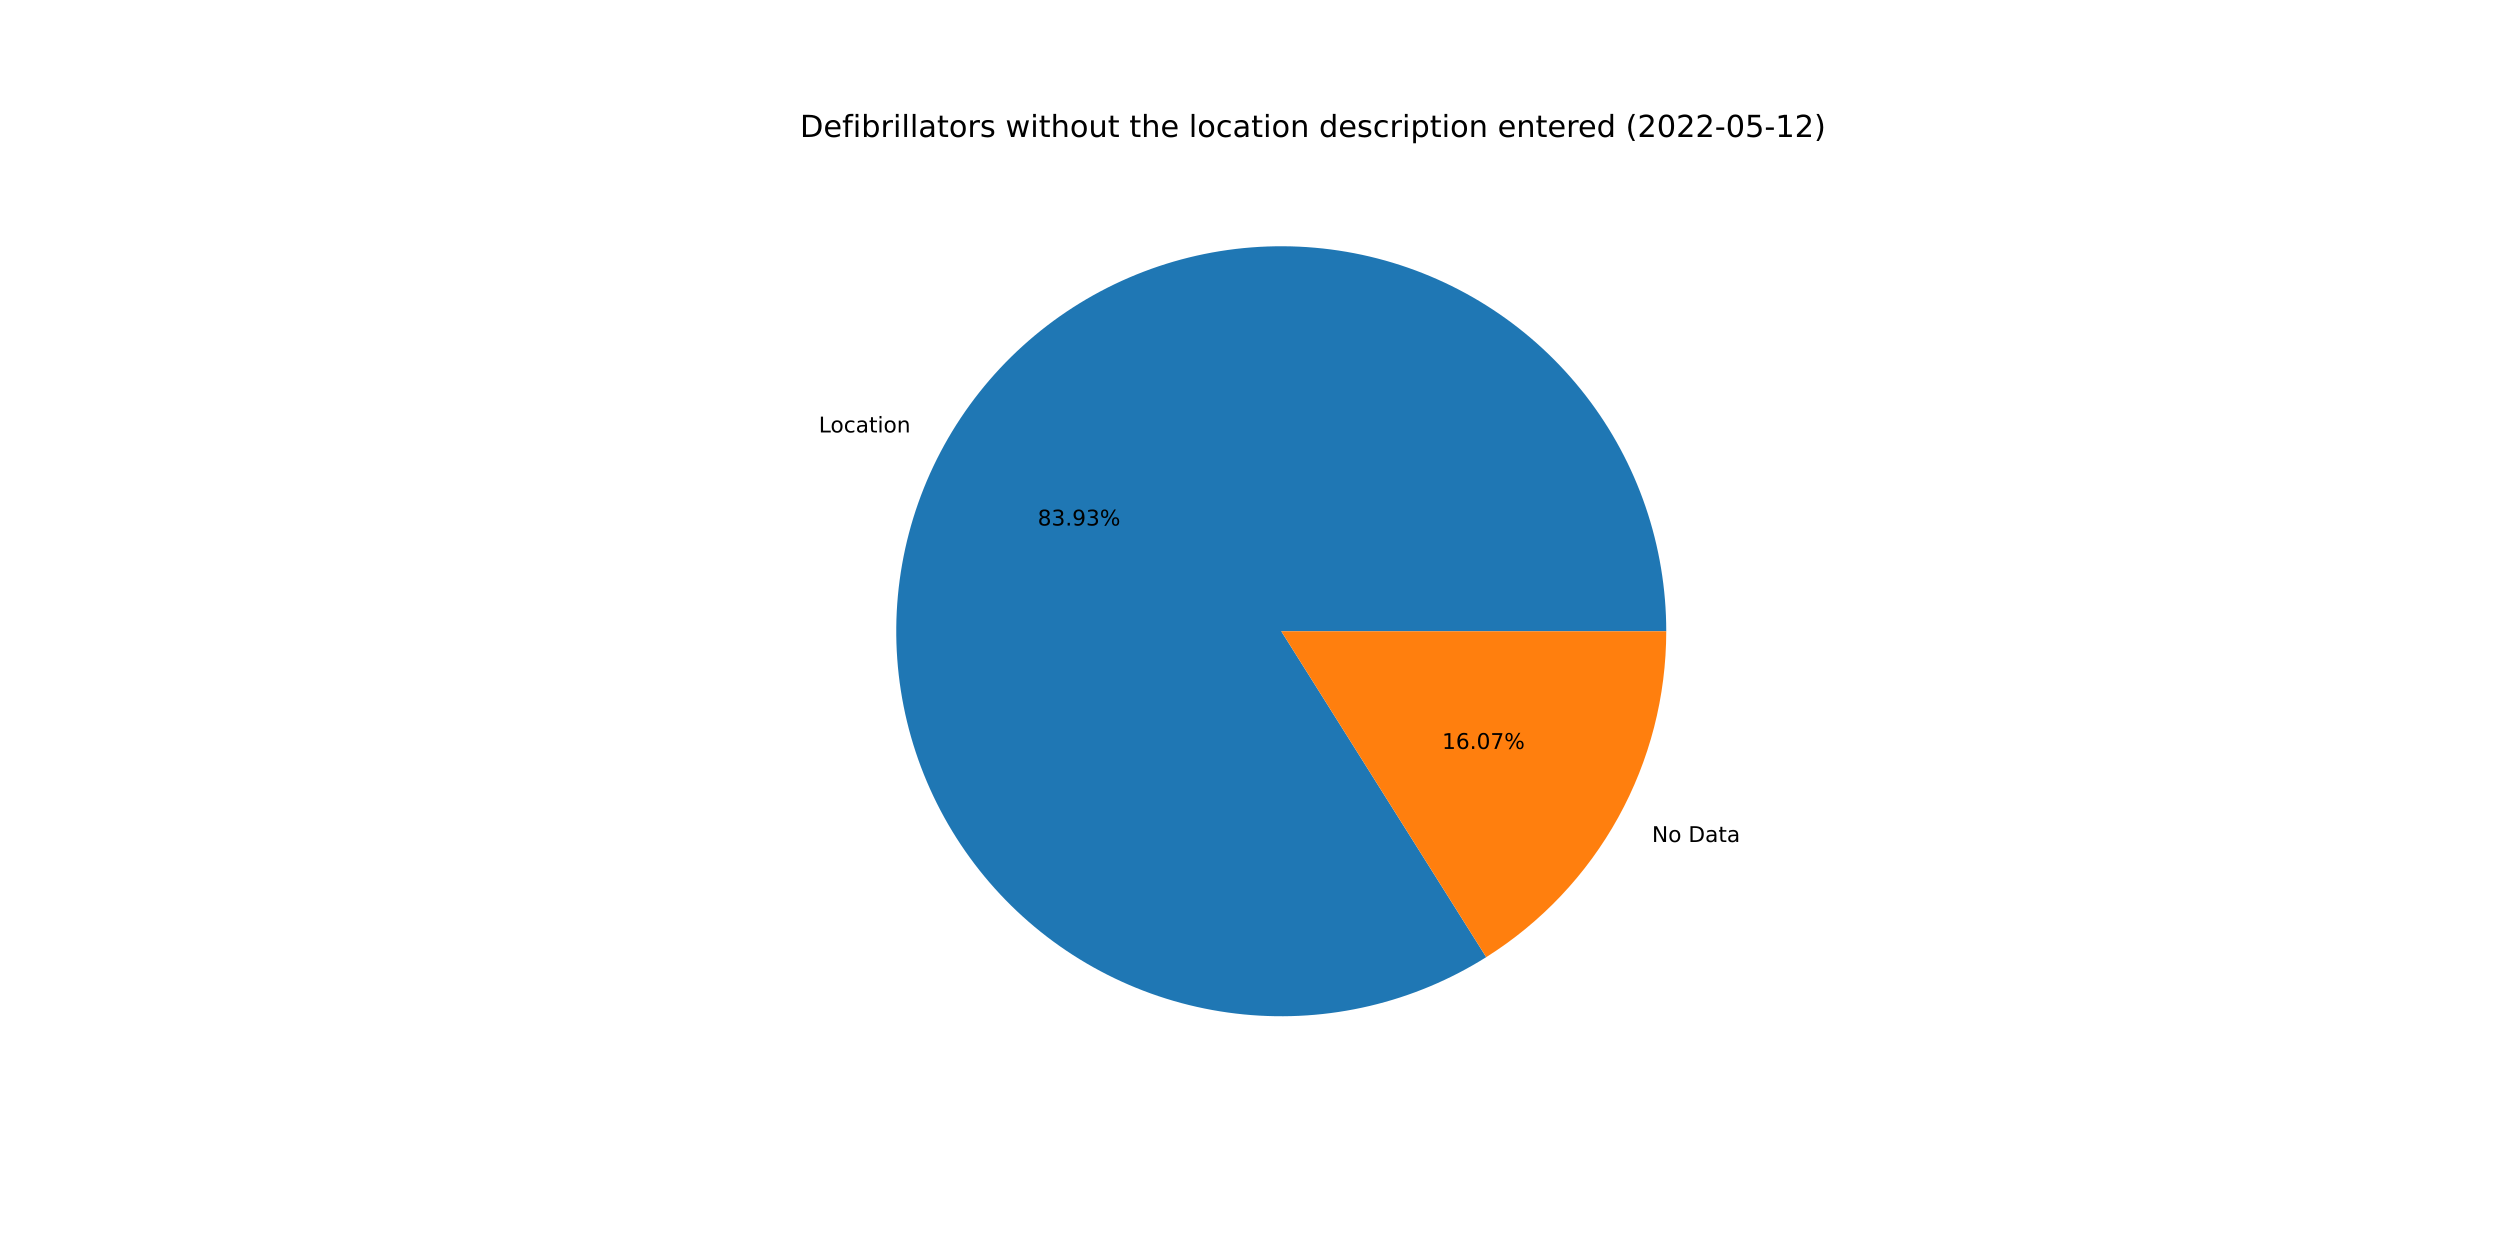
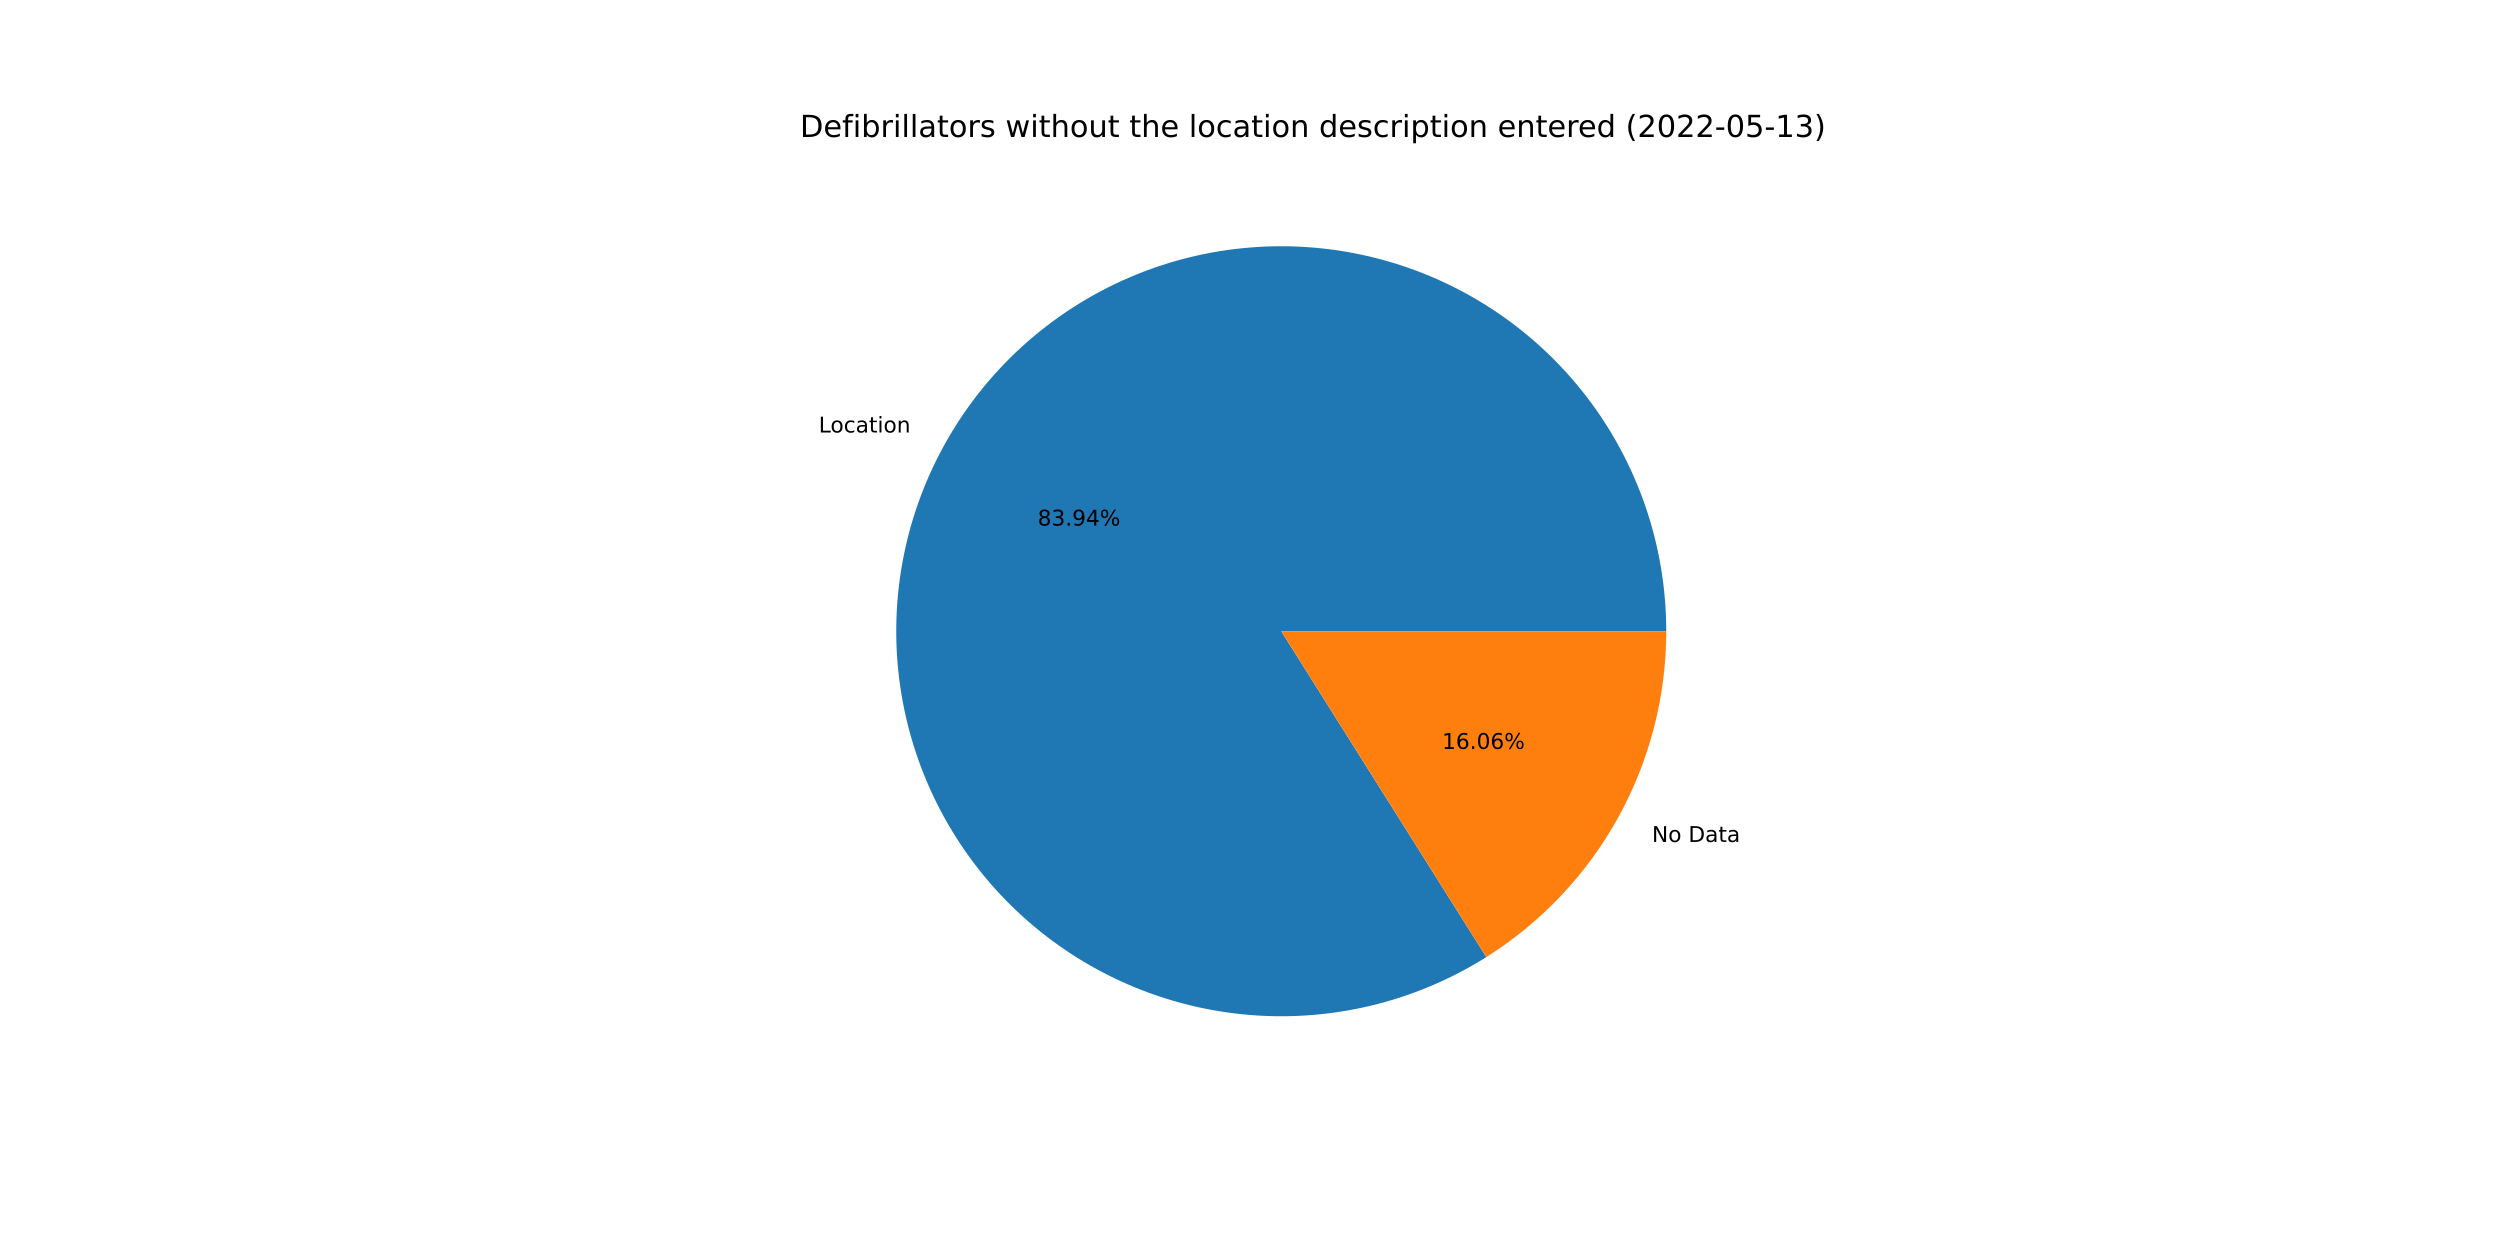
<svg xmlns="http://www.w3.org/2000/svg" xmlns:xlink="http://www.w3.org/1999/xlink" width="1152pt" height="576pt" viewBox="0 0 1152 576" version="1.1">
  <defs>
    <style type="text/css">*{stroke-linejoin: round; stroke-linecap: butt}</style>
  </defs>
  <g id="figure_1">
    <g id="patch_1">
      <path d="M 0 576  L 1152 576  L 1152 0  L 0 0  z " style="fill: #ffffff" />
    </g>
    <g id="axes_1">
      <g id="patch_2">
-         <path d="M 767.808 290.88  C 767.808 271.344 764.581 251.942 758.258 233.457  C 751.935 214.973 742.601 197.66 730.635 182.217  C 718.67 166.775 704.235 153.414 687.915 142.676  C 671.595 131.938 653.613 123.969 634.696 119.091  C 615.778 114.213 596.185 112.493 576.707 114.001  C 557.23 115.509 538.134 120.224 520.193 127.955  C 502.252 135.686 485.71 146.328 471.238 159.45  C 456.765 172.572 444.558 187.995 435.112 205.095  C 425.665 222.195 419.108 240.739 415.704 259.976  C 412.301 279.213 412.099 298.881 415.106 318.184  C 418.112 337.487 424.287 356.162 433.38 373.453  C 442.473 390.743 454.359 406.414 468.559 419.831  C 482.759 433.248 499.078 444.228 516.856 452.326  C 534.635 460.425 553.629 465.531 573.072 467.44  C 592.514 469.348 612.139 468.032 631.152 463.544  C 650.166 459.056 668.308 451.459 684.846 441.059  L 590.4 290.88  L 767.808 290.88  z " style="fill: #1f77b4" />
+         <path d="M 767.808 290.88  C 767.808 271.343 764.581 251.94 758.257 233.454  C 751.933 214.969 742.599 197.655 730.631 182.212  C 718.664 166.769 704.228 153.408 687.907 142.671  C 671.585 131.933 653.601 123.964 634.683 119.088  C 615.764 114.211 596.169 112.493 576.691 114.002  C 557.212 115.512 538.116 120.229 520.175 127.963  C 502.234 135.696 485.693 146.34 471.221 159.465  C 456.749 172.59 444.544 188.015 435.099 205.118  C 425.654 222.22 419.1 240.766 415.699 260.005  C 412.299 279.244 412.1 298.913 415.111 318.216  C 418.121 337.52 424.3 356.194 433.396 373.484  C 442.493 390.774 454.384 406.443 468.588 419.858  C 482.791 433.273 499.114 444.249 516.895 452.344  C 534.676 460.439 553.673 465.541 573.117 467.444  C 592.561 469.347 612.187 468.026 631.2 463.533  C 650.213 459.04 668.354 451.437 684.89 441.031  L 590.4 290.88  L 767.808 290.88  z " style="fill: #1f77b4" />
      </g>
      <g id="patch_3">
-         <path d="M 684.846 441.059  C 710.244 425.086 731.18 402.928 745.688 376.665  C 760.197 350.402 767.808 320.884 767.808 290.88  L 590.4 290.88  L 684.846 441.059  z " style="fill: #ff7f0e" />
+         <path d="M 684.89 441.031  C 710.276 425.055 731.201 402.899 745.701 376.642  C 760.201 350.385 767.808 320.875 767.808 290.88  L 590.4 290.88  L 684.89 441.031  z " style="fill: #ff7f0e" />
      </g>
      <g id="matplotlib.axis_1" />
      <g id="matplotlib.axis_2" />
      <g id="text_1">
-         <g transform="translate(377.2858 199.2757)scale(0.1 -0.1)">
+         <g transform="translate(377.272 199.3008)scale(0.1 -0.1)">
          <defs>
            <path id="DejaVuSans-4c" d="M 628 4666  L 1259 4666  L 1259 531  L 3531 531  L 3531 0  L 628 0  L 628 4666  z " transform="scale(0.015625)" />
            <path id="DejaVuSans-6f" d="M 1959 3097  Q 1497 3097 1228 2736  Q 959 2375 959 1747  Q 959 1119 1226 758  Q 1494 397 1959 397  Q 2419 397 2687 759  Q 2956 1122 2956 1747  Q 2956 2369 2687 2733  Q 2419 3097 1959 3097  z M 1959 3584  Q 2709 3584 3137 3096  Q 3566 2609 3566 1747  Q 3566 888 3137 398  Q 2709 -91 1959 -91  Q 1206 -91 779 398  Q 353 888 353 1747  Q 353 2609 779 3096  Q 1206 3584 1959 3584  z " transform="scale(0.015625)" />
            <path id="DejaVuSans-63" d="M 3122 3366  L 3122 2828  Q 2878 2963 2633 3030  Q 2388 3097 2138 3097  Q 1578 3097 1268 2742  Q 959 2388 959 1747  Q 959 1106 1268 751  Q 1578 397 2138 397  Q 2388 397 2633 464  Q 2878 531 3122 666  L 3122 134  Q 2881 22 2623 -34  Q 2366 -91 2075 -91  Q 1284 -91 818 406  Q 353 903 353 1747  Q 353 2603 823 3093  Q 1294 3584 2113 3584  Q 2378 3584 2631 3529  Q 2884 3475 3122 3366  z " transform="scale(0.015625)" />
            <path id="DejaVuSans-61" d="M 2194 1759  Q 1497 1759 1228 1600  Q 959 1441 959 1056  Q 959 750 1161 570  Q 1363 391 1709 391  Q 2188 391 2477 730  Q 2766 1069 2766 1631  L 2766 1759  L 2194 1759  z M 3341 1997  L 3341 0  L 2766 0  L 2766 531  Q 2569 213 2275 61  Q 1981 -91 1556 -91  Q 1019 -91 701 211  Q 384 513 384 1019  Q 384 1609 779 1909  Q 1175 2209 1959 2209  L 2766 2209  L 2766 2266  Q 2766 2663 2505 2880  Q 2244 3097 1772 3097  Q 1472 3097 1187 3025  Q 903 2953 641 2809  L 641 3341  Q 956 3463 1253 3523  Q 1550 3584 1831 3584  Q 2591 3584 2966 3190  Q 3341 2797 3341 1997  z " transform="scale(0.015625)" />
            <path id="DejaVuSans-74" d="M 1172 4494  L 1172 3500  L 2356 3500  L 2356 3053  L 1172 3053  L 1172 1153  Q 1172 725 1289 603  Q 1406 481 1766 481  L 2356 481  L 2356 0  L 1766 0  Q 1100 0 847 248  Q 594 497 594 1153  L 594 3053  L 172 3053  L 172 3500  L 594 3500  L 594 4494  L 1172 4494  z " transform="scale(0.015625)" />
            <path id="DejaVuSans-69" d="M 603 3500  L 1178 3500  L 1178 0  L 603 0  L 603 3500  z M 603 4863  L 1178 4863  L 1178 4134  L 603 4134  L 603 4863  z " transform="scale(0.015625)" />
            <path id="DejaVuSans-6e" d="M 3513 2113  L 3513 0  L 2938 0  L 2938 2094  Q 2938 2591 2744 2837  Q 2550 3084 2163 3084  Q 1697 3084 1428 2787  Q 1159 2491 1159 1978  L 1159 0  L 581 0  L 581 3500  L 1159 3500  L 1159 2956  Q 1366 3272 1645 3428  Q 1925 3584 2291 3584  Q 2894 3584 3203 3211  Q 3513 2838 3513 2113  z " transform="scale(0.015625)" />
          </defs>
          <use xlink:href="#DejaVuSans-4c" />
          <use xlink:href="#DejaVuSans-6f" x="53.963" />
          <use xlink:href="#DejaVuSans-63" x="115.145" />
          <use xlink:href="#DejaVuSans-61" x="170.125" />
          <use xlink:href="#DejaVuSans-74" x="231.404" />
          <use xlink:href="#DejaVuSans-69" x="270.613" />
          <use xlink:href="#DejaVuSans-6f" x="298.396" />
          <use xlink:href="#DejaVuSans-6e" x="359.578" />
        </g>
      </g>
      <g id="text_2">
-         <g transform="translate(478.1621 242.1683)scale(0.1 -0.1)">
+         <g transform="translate(478.1545 242.1819)scale(0.1 -0.1)">
          <defs>
            <path id="DejaVuSans-38" d="M 2034 2216  Q 1584 2216 1326 1975  Q 1069 1734 1069 1313  Q 1069 891 1326 650  Q 1584 409 2034 409  Q 2484 409 2743 651  Q 3003 894 3003 1313  Q 3003 1734 2745 1975  Q 2488 2216 2034 2216  z M 1403 2484  Q 997 2584 770 2862  Q 544 3141 544 3541  Q 544 4100 942 4425  Q 1341 4750 2034 4750  Q 2731 4750 3128 4425  Q 3525 4100 3525 3541  Q 3525 3141 3298 2862  Q 3072 2584 2669 2484  Q 3125 2378 3379 2068  Q 3634 1759 3634 1313  Q 3634 634 3220 271  Q 2806 -91 2034 -91  Q 1263 -91 848 271  Q 434 634 434 1313  Q 434 1759 690 2068  Q 947 2378 1403 2484  z M 1172 3481  Q 1172 3119 1398 2916  Q 1625 2713 2034 2713  Q 2441 2713 2670 2916  Q 2900 3119 2900 3481  Q 2900 3844 2670 4047  Q 2441 4250 2034 4250  Q 1625 4250 1398 4047  Q 1172 3844 1172 3481  z " transform="scale(0.015625)" />
            <path id="DejaVuSans-33" d="M 2597 2516  Q 3050 2419 3304 2112  Q 3559 1806 3559 1356  Q 3559 666 3084 287  Q 2609 -91 1734 -91  Q 1441 -91 1130 -33  Q 819 25 488 141  L 488 750  Q 750 597 1062 519  Q 1375 441 1716 441  Q 2309 441 2620 675  Q 2931 909 2931 1356  Q 2931 1769 2642 2001  Q 2353 2234 1838 2234  L 1294 2234  L 1294 2753  L 1863 2753  Q 2328 2753 2575 2939  Q 2822 3125 2822 3475  Q 2822 3834 2567 4026  Q 2313 4219 1838 4219  Q 1578 4219 1281 4162  Q 984 4106 628 3988  L 628 4550  Q 988 4650 1302 4700  Q 1616 4750 1894 4750  Q 2613 4750 3031 4423  Q 3450 4097 3450 3541  Q 3450 3153 3228 2886  Q 3006 2619 2597 2516  z " transform="scale(0.015625)" />
            <path id="DejaVuSans-2e" d="M 684 794  L 1344 794  L 1344 0  L 684 0  L 684 794  z " transform="scale(0.015625)" />
            <path id="DejaVuSans-39" d="M 703 97  L 703 672  Q 941 559 1184 500  Q 1428 441 1663 441  Q 2288 441 2617 861  Q 2947 1281 2994 2138  Q 2813 1869 2534 1725  Q 2256 1581 1919 1581  Q 1219 1581 811 2004  Q 403 2428 403 3163  Q 403 3881 828 4315  Q 1253 4750 1959 4750  Q 2769 4750 3195 4129  Q 3622 3509 3622 2328  Q 3622 1225 3098 567  Q 2575 -91 1691 -91  Q 1453 -91 1209 -44  Q 966 3 703 97  z M 1959 2075  Q 2384 2075 2632 2365  Q 2881 2656 2881 3163  Q 2881 3666 2632 3958  Q 2384 4250 1959 4250  Q 1534 4250 1286 3958  Q 1038 3666 1038 3163  Q 1038 2656 1286 2365  Q 1534 2075 1959 2075  z " transform="scale(0.015625)" />
+             <path id="DejaVuSans-34" d="M 2419 4116  L 825 1625  L 2419 1625  L 2419 4116  z M 2253 4666  L 3047 4666  L 3047 1625  L 3713 1625  L 3713 1100  L 3047 1100  L 3047 0  L 2419 0  L 2419 1100  L 313 1100  L 313 1709  L 2253 4666  z " transform="scale(0.015625)" />
            <path id="DejaVuSans-25" d="M 4653 2053  Q 4381 2053 4226 1822  Q 4072 1591 4072 1178  Q 4072 772 4226 539  Q 4381 306 4653 306  Q 4919 306 5073 539  Q 5228 772 5228 1178  Q 5228 1588 5073 1820  Q 4919 2053 4653 2053  z M 4653 2450  Q 5147 2450 5437 2106  Q 5728 1763 5728 1178  Q 5728 594 5436 251  Q 5144 -91 4653 -91  Q 4153 -91 3862 251  Q 3572 594 3572 1178  Q 3572 1766 3864 2108  Q 4156 2450 4653 2450  z M 1428 4353  Q 1159 4353 1004 4120  Q 850 3888 850 3481  Q 850 3069 1003 2837  Q 1156 2606 1428 2606  Q 1700 2606 1854 2837  Q 2009 3069 2009 3481  Q 2009 3884 1853 4118  Q 1697 4353 1428 4353  z M 4250 4750  L 4750 4750  L 1831 -91  L 1331 -91  L 4250 4750  z M 1428 4750  Q 1922 4750 2215 4408  Q 2509 4066 2509 3481  Q 2509 2891 2217 2550  Q 1925 2209 1428 2209  Q 931 2209 642 2551  Q 353 2894 353 3481  Q 353 4063 643 4406  Q 934 4750 1428 4750  z " transform="scale(0.015625)" />
          </defs>
          <use xlink:href="#DejaVuSans-38" />
          <use xlink:href="#DejaVuSans-33" x="63.623" />
          <use xlink:href="#DejaVuSans-2e" x="127.246" />
          <use xlink:href="#DejaVuSans-39" x="159.033" />
-           <use xlink:href="#DejaVuSans-33" x="222.656" />
+           <use xlink:href="#DejaVuSans-34" x="222.656" />
          <use xlink:href="#DejaVuSans-25" x="286.279" />
        </g>
      </g>
      <g id="text_3">
-         <g transform="translate(761.2173 388.0031)scale(0.1 -0.1)">
+         <g transform="translate(761.2311 387.978)scale(0.1 -0.1)">
          <defs>
            <path id="DejaVuSans-4e" d="M 628 4666  L 1478 4666  L 3547 763  L 3547 4666  L 4159 4666  L 4159 0  L 3309 0  L 1241 3903  L 1241 0  L 628 0  L 628 4666  z " transform="scale(0.015625)" />
            <path id="DejaVuSans-20" transform="scale(0.015625)" />
            <path id="DejaVuSans-44" d="M 1259 4147  L 1259 519  L 2022 519  Q 2988 519 3436 956  Q 3884 1394 3884 2338  Q 3884 3275 3436 3711  Q 2988 4147 2022 4147  L 1259 4147  z M 628 4666  L 1925 4666  Q 3281 4666 3915 4102  Q 4550 3538 4550 2338  Q 4550 1131 3912 565  Q 3275 0 1925 0  L 628 0  L 628 4666  z " transform="scale(0.015625)" />
          </defs>
          <use xlink:href="#DejaVuSans-4e" />
          <use xlink:href="#DejaVuSans-6f" x="74.805" />
          <use xlink:href="#DejaVuSans-20" x="135.986" />
          <use xlink:href="#DejaVuSans-44" x="167.773" />
          <use xlink:href="#DejaVuSans-61" x="244.775" />
          <use xlink:href="#DejaVuSans-74" x="306.055" />
          <use xlink:href="#DejaVuSans-61" x="345.264" />
        </g>
      </g>
      <g id="text_4">
-         <g transform="translate(664.5082 345.1105)scale(0.1 -0.1)">
+         <g transform="translate(664.5158 345.0968)scale(0.1 -0.1)">
          <defs>
            <path id="DejaVuSans-31" d="M 794 531  L 1825 531  L 1825 4091  L 703 3866  L 703 4441  L 1819 4666  L 2450 4666  L 2450 531  L 3481 531  L 3481 0  L 794 0  L 794 531  z " transform="scale(0.015625)" />
            <path id="DejaVuSans-36" d="M 2113 2584  Q 1688 2584 1439 2293  Q 1191 2003 1191 1497  Q 1191 994 1439 701  Q 1688 409 2113 409  Q 2538 409 2786 701  Q 3034 994 3034 1497  Q 3034 2003 2786 2293  Q 2538 2584 2113 2584  z M 3366 4563  L 3366 3988  Q 3128 4100 2886 4159  Q 2644 4219 2406 4219  Q 1781 4219 1451 3797  Q 1122 3375 1075 2522  Q 1259 2794 1537 2939  Q 1816 3084 2150 3084  Q 2853 3084 3261 2657  Q 3669 2231 3669 1497  Q 3669 778 3244 343  Q 2819 -91 2113 -91  Q 1303 -91 875 529  Q 447 1150 447 2328  Q 447 3434 972 4092  Q 1497 4750 2381 4750  Q 2619 4750 2861 4703  Q 3103 4656 3366 4563  z " transform="scale(0.015625)" />
            <path id="DejaVuSans-30" d="M 2034 4250  Q 1547 4250 1301 3770  Q 1056 3291 1056 2328  Q 1056 1369 1301 889  Q 1547 409 2034 409  Q 2525 409 2770 889  Q 3016 1369 3016 2328  Q 3016 3291 2770 3770  Q 2525 4250 2034 4250  z M 2034 4750  Q 2819 4750 3233 4129  Q 3647 3509 3647 2328  Q 3647 1150 3233 529  Q 2819 -91 2034 -91  Q 1250 -91 836 529  Q 422 1150 422 2328  Q 422 3509 836 4129  Q 1250 4750 2034 4750  z " transform="scale(0.015625)" />
-             <path id="DejaVuSans-37" d="M 525 4666  L 3525 4666  L 3525 4397  L 1831 0  L 1172 0  L 2766 4134  L 525 4134  L 525 4666  z " transform="scale(0.015625)" />
          </defs>
          <use xlink:href="#DejaVuSans-31" />
          <use xlink:href="#DejaVuSans-36" x="63.623" />
          <use xlink:href="#DejaVuSans-2e" x="127.246" />
          <use xlink:href="#DejaVuSans-30" x="159.033" />
-           <use xlink:href="#DejaVuSans-37" x="222.656" />
+           <use xlink:href="#DejaVuSans-36" x="222.656" />
          <use xlink:href="#DejaVuSans-25" x="286.279" />
        </g>
      </g>
      <g id="text_5">
        <g transform="translate(368.64 63.12)scale(0.14 -0.14)">
          <defs>
            <path id="DejaVuSans-65" d="M 3597 1894  L 3597 1613  L 953 1613  Q 991 1019 1311 708  Q 1631 397 2203 397  Q 2534 397 2845 478  Q 3156 559 3463 722  L 3463 178  Q 3153 47 2828 -22  Q 2503 -91 2169 -91  Q 1331 -91 842 396  Q 353 884 353 1716  Q 353 2575 817 3079  Q 1281 3584 2069 3584  Q 2775 3584 3186 3129  Q 3597 2675 3597 1894  z M 3022 2063  Q 3016 2534 2758 2815  Q 2500 3097 2075 3097  Q 1594 3097 1305 2825  Q 1016 2553 972 2059  L 3022 2063  z " transform="scale(0.015625)" />
            <path id="DejaVuSans-66" d="M 2375 4863  L 2375 4384  L 1825 4384  Q 1516 4384 1395 4259  Q 1275 4134 1275 3809  L 1275 3500  L 2222 3500  L 2222 3053  L 1275 3053  L 1275 0  L 697 0  L 697 3053  L 147 3053  L 147 3500  L 697 3500  L 697 3744  Q 697 4328 969 4595  Q 1241 4863 1831 4863  L 2375 4863  z " transform="scale(0.015625)" />
            <path id="DejaVuSans-62" d="M 3116 1747  Q 3116 2381 2855 2742  Q 2594 3103 2138 3103  Q 1681 3103 1420 2742  Q 1159 2381 1159 1747  Q 1159 1113 1420 752  Q 1681 391 2138 391  Q 2594 391 2855 752  Q 3116 1113 3116 1747  z M 1159 2969  Q 1341 3281 1617 3432  Q 1894 3584 2278 3584  Q 2916 3584 3314 3078  Q 3713 2572 3713 1747  Q 3713 922 3314 415  Q 2916 -91 2278 -91  Q 1894 -91 1617 61  Q 1341 213 1159 525  L 1159 0  L 581 0  L 581 4863  L 1159 4863  L 1159 2969  z " transform="scale(0.015625)" />
            <path id="DejaVuSans-72" d="M 2631 2963  Q 2534 3019 2420 3045  Q 2306 3072 2169 3072  Q 1681 3072 1420 2755  Q 1159 2438 1159 1844  L 1159 0  L 581 0  L 581 3500  L 1159 3500  L 1159 2956  Q 1341 3275 1631 3429  Q 1922 3584 2338 3584  Q 2397 3584 2469 3576  Q 2541 3569 2628 3553  L 2631 2963  z " transform="scale(0.015625)" />
            <path id="DejaVuSans-6c" d="M 603 4863  L 1178 4863  L 1178 0  L 603 0  L 603 4863  z " transform="scale(0.015625)" />
            <path id="DejaVuSans-73" d="M 2834 3397  L 2834 2853  Q 2591 2978 2328 3040  Q 2066 3103 1784 3103  Q 1356 3103 1142 2972  Q 928 2841 928 2578  Q 928 2378 1081 2264  Q 1234 2150 1697 2047  L 1894 2003  Q 2506 1872 2764 1633  Q 3022 1394 3022 966  Q 3022 478 2636 193  Q 2250 -91 1575 -91  Q 1294 -91 989 -36  Q 684 19 347 128  L 347 722  Q 666 556 975 473  Q 1284 391 1588 391  Q 1994 391 2212 530  Q 2431 669 2431 922  Q 2431 1156 2273 1281  Q 2116 1406 1581 1522  L 1381 1569  Q 847 1681 609 1914  Q 372 2147 372 2553  Q 372 3047 722 3315  Q 1072 3584 1716 3584  Q 2034 3584 2315 3537  Q 2597 3491 2834 3397  z " transform="scale(0.015625)" />
            <path id="DejaVuSans-77" d="M 269 3500  L 844 3500  L 1563 769  L 2278 3500  L 2956 3500  L 3675 769  L 4391 3500  L 4966 3500  L 4050 0  L 3372 0  L 2619 2869  L 1863 0  L 1184 0  L 269 3500  z " transform="scale(0.015625)" />
            <path id="DejaVuSans-68" d="M 3513 2113  L 3513 0  L 2938 0  L 2938 2094  Q 2938 2591 2744 2837  Q 2550 3084 2163 3084  Q 1697 3084 1428 2787  Q 1159 2491 1159 1978  L 1159 0  L 581 0  L 581 4863  L 1159 4863  L 1159 2956  Q 1366 3272 1645 3428  Q 1925 3584 2291 3584  Q 2894 3584 3203 3211  Q 3513 2838 3513 2113  z " transform="scale(0.015625)" />
            <path id="DejaVuSans-75" d="M 544 1381  L 544 3500  L 1119 3500  L 1119 1403  Q 1119 906 1312 657  Q 1506 409 1894 409  Q 2359 409 2629 706  Q 2900 1003 2900 1516  L 2900 3500  L 3475 3500  L 3475 0  L 2900 0  L 2900 538  Q 2691 219 2414 64  Q 2138 -91 1772 -91  Q 1169 -91 856 284  Q 544 659 544 1381  z M 1991 3584  L 1991 3584  z " transform="scale(0.015625)" />
            <path id="DejaVuSans-64" d="M 2906 2969  L 2906 4863  L 3481 4863  L 3481 0  L 2906 0  L 2906 525  Q 2725 213 2448 61  Q 2172 -91 1784 -91  Q 1150 -91 751 415  Q 353 922 353 1747  Q 353 2572 751 3078  Q 1150 3584 1784 3584  Q 2172 3584 2448 3432  Q 2725 3281 2906 2969  z M 947 1747  Q 947 1113 1208 752  Q 1469 391 1925 391  Q 2381 391 2643 752  Q 2906 1113 2906 1747  Q 2906 2381 2643 2742  Q 2381 3103 1925 3103  Q 1469 3103 1208 2742  Q 947 2381 947 1747  z " transform="scale(0.015625)" />
            <path id="DejaVuSans-70" d="M 1159 525  L 1159 -1331  L 581 -1331  L 581 3500  L 1159 3500  L 1159 2969  Q 1341 3281 1617 3432  Q 1894 3584 2278 3584  Q 2916 3584 3314 3078  Q 3713 2572 3713 1747  Q 3713 922 3314 415  Q 2916 -91 2278 -91  Q 1894 -91 1617 61  Q 1341 213 1159 525  z M 3116 1747  Q 3116 2381 2855 2742  Q 2594 3103 2138 3103  Q 1681 3103 1420 2742  Q 1159 2381 1159 1747  Q 1159 1113 1420 752  Q 1681 391 2138 391  Q 2594 391 2855 752  Q 3116 1113 3116 1747  z " transform="scale(0.015625)" />
            <path id="DejaVuSans-28" d="M 1984 4856  Q 1566 4138 1362 3434  Q 1159 2731 1159 2009  Q 1159 1288 1364 580  Q 1569 -128 1984 -844  L 1484 -844  Q 1016 -109 783 600  Q 550 1309 550 2009  Q 550 2706 781 3412  Q 1013 4119 1484 4856  L 1984 4856  z " transform="scale(0.015625)" />
            <path id="DejaVuSans-32" d="M 1228 531  L 3431 531  L 3431 0  L 469 0  L 469 531  Q 828 903 1448 1529  Q 2069 2156 2228 2338  Q 2531 2678 2651 2914  Q 2772 3150 2772 3378  Q 2772 3750 2511 3984  Q 2250 4219 1831 4219  Q 1534 4219 1204 4116  Q 875 4013 500 3803  L 500 4441  Q 881 4594 1212 4672  Q 1544 4750 1819 4750  Q 2544 4750 2975 4387  Q 3406 4025 3406 3419  Q 3406 3131 3298 2873  Q 3191 2616 2906 2266  Q 2828 2175 2409 1742  Q 1991 1309 1228 531  z " transform="scale(0.015625)" />
            <path id="DejaVuSans-2d" d="M 313 2009  L 1997 2009  L 1997 1497  L 313 1497  L 313 2009  z " transform="scale(0.015625)" />
            <path id="DejaVuSans-35" d="M 691 4666  L 3169 4666  L 3169 4134  L 1269 4134  L 1269 2991  Q 1406 3038 1543 3061  Q 1681 3084 1819 3084  Q 2600 3084 3056 2656  Q 3513 2228 3513 1497  Q 3513 744 3044 326  Q 2575 -91 1722 -91  Q 1428 -91 1123 -41  Q 819 9 494 109  L 494 744  Q 775 591 1075 516  Q 1375 441 1709 441  Q 2250 441 2565 725  Q 2881 1009 2881 1497  Q 2881 1984 2565 2268  Q 2250 2553 1709 2553  Q 1456 2553 1204 2497  Q 953 2441 691 2322  L 691 4666  z " transform="scale(0.015625)" />
            <path id="DejaVuSans-29" d="M 513 4856  L 1013 4856  Q 1481 4119 1714 3412  Q 1947 2706 1947 2009  Q 1947 1309 1714 600  Q 1481 -109 1013 -844  L 513 -844  Q 928 -128 1133 580  Q 1338 1288 1338 2009  Q 1338 2731 1133 3434  Q 928 4138 513 4856  z " transform="scale(0.015625)" />
          </defs>
          <use xlink:href="#DejaVuSans-44" />
          <use xlink:href="#DejaVuSans-65" x="77.002" />
          <use xlink:href="#DejaVuSans-66" x="138.525" />
          <use xlink:href="#DejaVuSans-69" x="173.73" />
          <use xlink:href="#DejaVuSans-62" x="201.514" />
          <use xlink:href="#DejaVuSans-72" x="264.99" />
          <use xlink:href="#DejaVuSans-69" x="306.104" />
          <use xlink:href="#DejaVuSans-6c" x="333.887" />
          <use xlink:href="#DejaVuSans-6c" x="361.67" />
          <use xlink:href="#DejaVuSans-61" x="389.453" />
          <use xlink:href="#DejaVuSans-74" x="450.732" />
          <use xlink:href="#DejaVuSans-6f" x="489.941" />
          <use xlink:href="#DejaVuSans-72" x="551.123" />
          <use xlink:href="#DejaVuSans-73" x="592.236" />
          <use xlink:href="#DejaVuSans-20" x="644.336" />
          <use xlink:href="#DejaVuSans-77" x="676.123" />
          <use xlink:href="#DejaVuSans-69" x="757.91" />
          <use xlink:href="#DejaVuSans-74" x="785.693" />
          <use xlink:href="#DejaVuSans-68" x="824.902" />
          <use xlink:href="#DejaVuSans-6f" x="888.281" />
          <use xlink:href="#DejaVuSans-75" x="949.463" />
          <use xlink:href="#DejaVuSans-74" x="1012.842" />
          <use xlink:href="#DejaVuSans-20" x="1052.051" />
          <use xlink:href="#DejaVuSans-74" x="1083.838" />
          <use xlink:href="#DejaVuSans-68" x="1123.047" />
          <use xlink:href="#DejaVuSans-65" x="1186.426" />
          <use xlink:href="#DejaVuSans-20" x="1247.949" />
          <use xlink:href="#DejaVuSans-6c" x="1279.736" />
          <use xlink:href="#DejaVuSans-6f" x="1307.52" />
          <use xlink:href="#DejaVuSans-63" x="1368.701" />
          <use xlink:href="#DejaVuSans-61" x="1423.682" />
          <use xlink:href="#DejaVuSans-74" x="1484.961" />
          <use xlink:href="#DejaVuSans-69" x="1524.17" />
          <use xlink:href="#DejaVuSans-6f" x="1551.953" />
          <use xlink:href="#DejaVuSans-6e" x="1613.135" />
          <use xlink:href="#DejaVuSans-20" x="1676.514" />
          <use xlink:href="#DejaVuSans-64" x="1708.301" />
          <use xlink:href="#DejaVuSans-65" x="1771.777" />
          <use xlink:href="#DejaVuSans-73" x="1833.301" />
          <use xlink:href="#DejaVuSans-63" x="1885.4" />
          <use xlink:href="#DejaVuSans-72" x="1940.381" />
          <use xlink:href="#DejaVuSans-69" x="1981.494" />
          <use xlink:href="#DejaVuSans-70" x="2009.277" />
          <use xlink:href="#DejaVuSans-74" x="2072.754" />
          <use xlink:href="#DejaVuSans-69" x="2111.963" />
          <use xlink:href="#DejaVuSans-6f" x="2139.746" />
          <use xlink:href="#DejaVuSans-6e" x="2200.928" />
          <use xlink:href="#DejaVuSans-20" x="2264.307" />
          <use xlink:href="#DejaVuSans-65" x="2296.094" />
          <use xlink:href="#DejaVuSans-6e" x="2357.617" />
          <use xlink:href="#DejaVuSans-74" x="2420.996" />
          <use xlink:href="#DejaVuSans-65" x="2460.205" />
          <use xlink:href="#DejaVuSans-72" x="2521.729" />
          <use xlink:href="#DejaVuSans-65" x="2560.592" />
          <use xlink:href="#DejaVuSans-64" x="2622.115" />
          <use xlink:href="#DejaVuSans-20" x="2685.592" />
          <use xlink:href="#DejaVuSans-28" x="2717.379" />
          <use xlink:href="#DejaVuSans-32" x="2756.393" />
          <use xlink:href="#DejaVuSans-30" x="2820.016" />
          <use xlink:href="#DejaVuSans-32" x="2883.639" />
          <use xlink:href="#DejaVuSans-32" x="2947.262" />
          <use xlink:href="#DejaVuSans-2d" x="3010.885" />
          <use xlink:href="#DejaVuSans-30" x="3046.969" />
          <use xlink:href="#DejaVuSans-35" x="3110.592" />
          <use xlink:href="#DejaVuSans-2d" x="3174.215" />
          <use xlink:href="#DejaVuSans-31" x="3210.299" />
-           <use xlink:href="#DejaVuSans-32" x="3273.922" />
+           <use xlink:href="#DejaVuSans-33" x="3273.922" />
          <use xlink:href="#DejaVuSans-29" x="3337.545" />
        </g>
      </g>
    </g>
  </g>
</svg>
